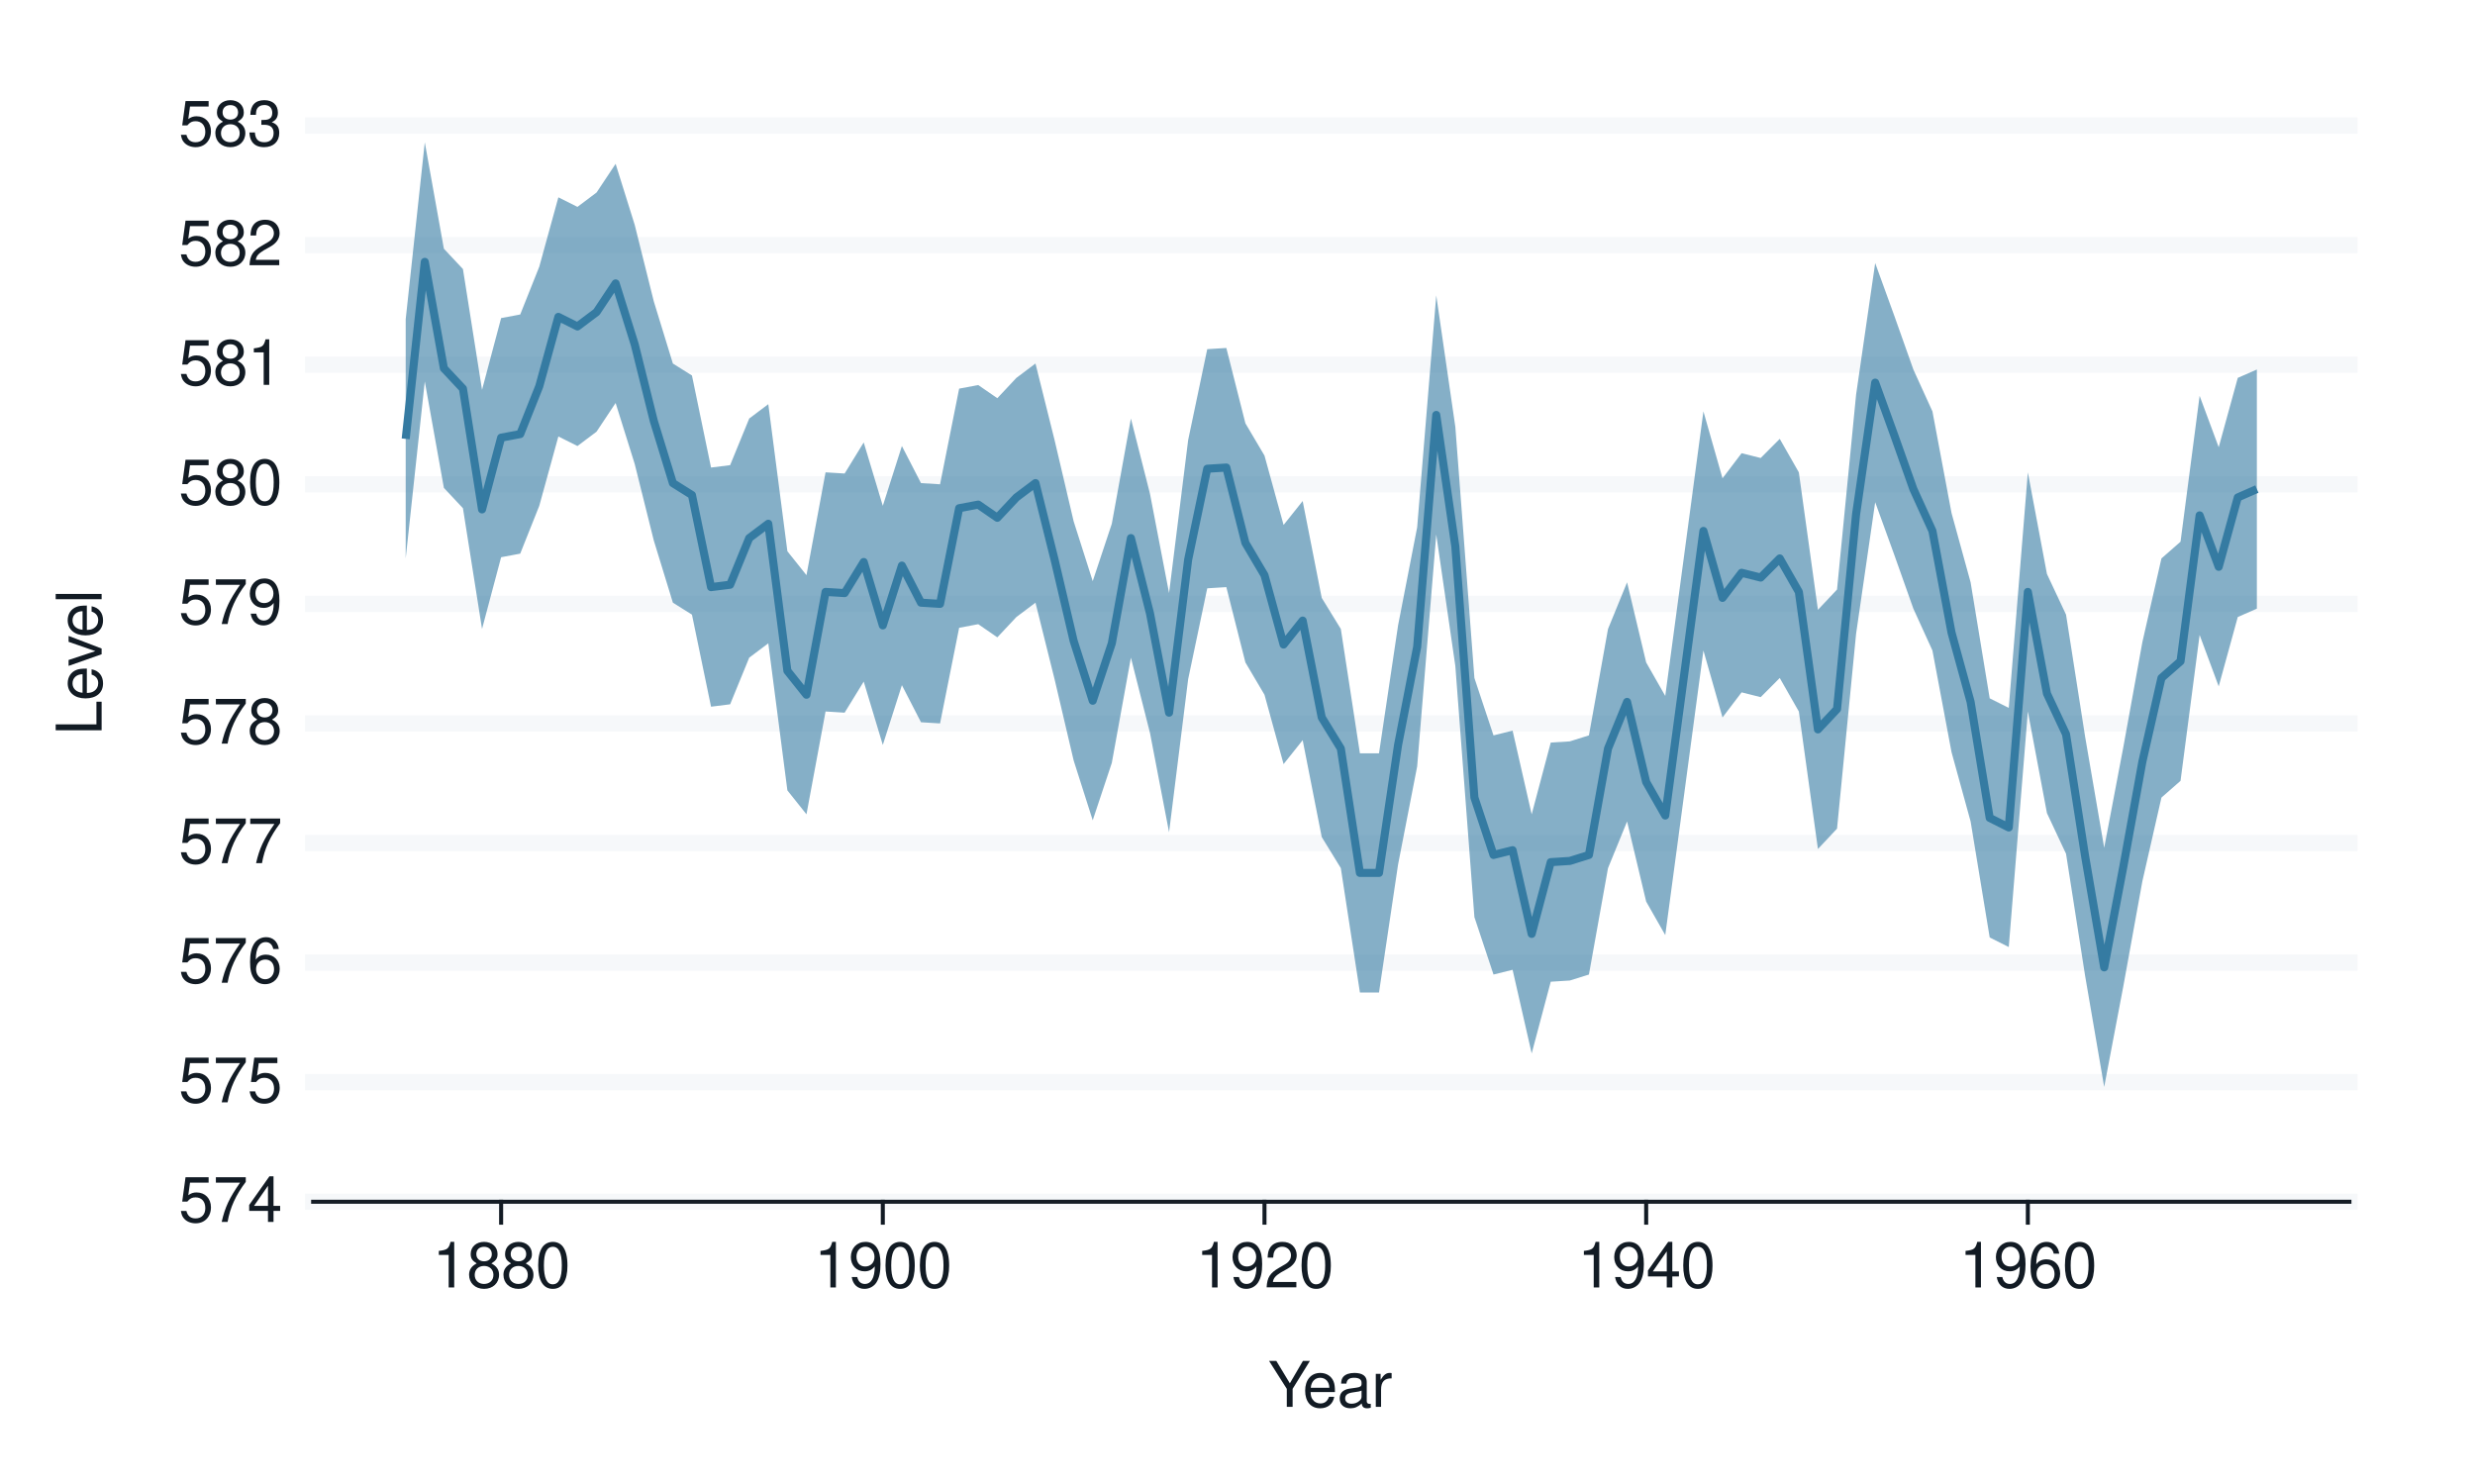
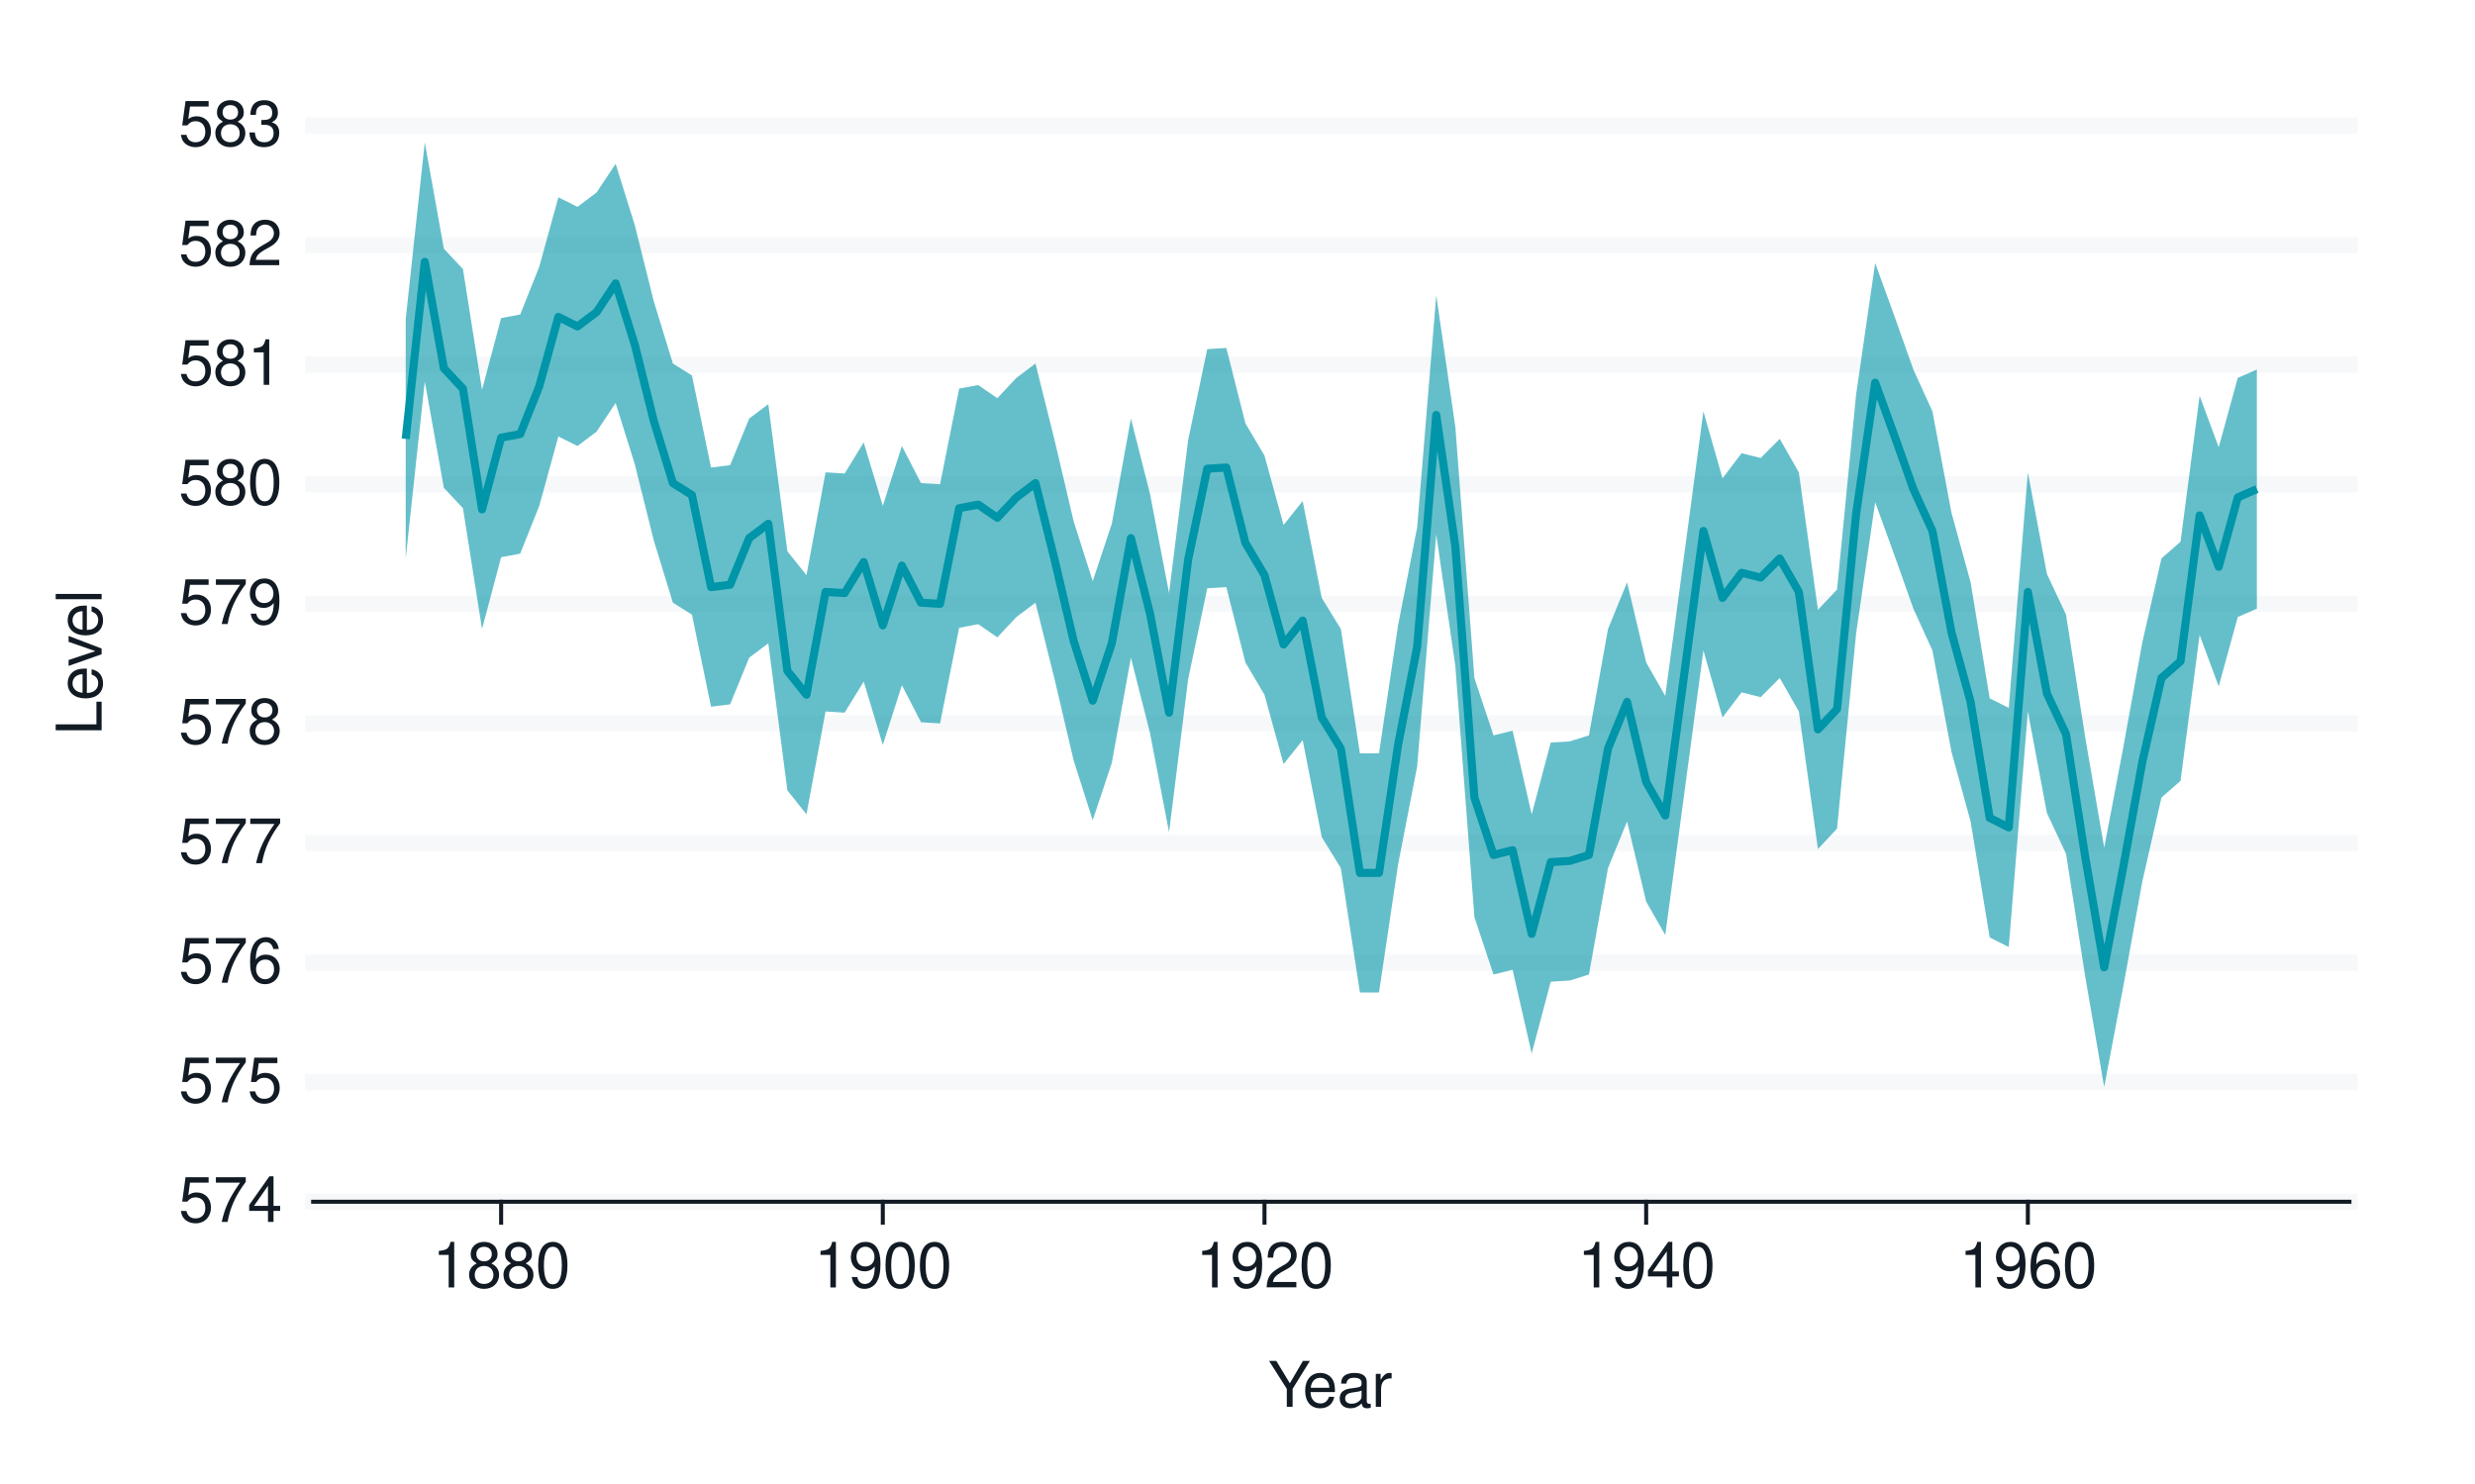
<svg xmlns="http://www.w3.org/2000/svg" xmlns:xlink="http://www.w3.org/1999/xlink" width="432pt" height="259pt" viewBox="0 0 432 259" version="1.1">
  <defs>
    <g>
      <symbol overflow="visible" id="glyph0-0">
        <path style="stroke:none;" d="" />
      </symbol>
      <symbol overflow="visible" id="glyph0-1">
        <path style="stroke:none;" d="M 5.234 -7.797 L 1.203 -7.797 L 0.625 -3.547 L 1.516 -3.547 C 1.969 -4.094 2.344 -4.281 2.953 -4.281 C 4 -4.281 4.656 -3.562 4.656 -2.406 C 4.656 -1.281 4 -0.609 2.953 -0.609 C 2.094 -0.609 1.578 -1.031 1.359 -1.906 L 0.391 -1.906 C 0.516 -1.281 0.625 -0.969 0.859 -0.688 C 1.297 -0.094 2.094 0.25 2.969 0.25 C 4.547 0.25 5.641 -0.891 5.641 -2.547 C 5.641 -4.078 4.625 -5.141 3.125 -5.141 C 2.578 -5.141 2.141 -5 1.688 -4.656 L 1.984 -6.844 L 5.234 -6.844 Z M 5.234 -7.797 " />
      </symbol>
      <symbol overflow="visible" id="glyph0-2">
        <path style="stroke:none;" d="M 5.719 -7.797 L 0.5 -7.797 L 0.5 -6.844 L 4.719 -6.844 C 2.859 -4.188 2.094 -2.562 1.516 0 L 2.547 0 C 2.984 -2.5 3.953 -4.641 5.719 -6.984 Z M 5.719 -7.797 " />
      </symbol>
      <symbol overflow="visible" id="glyph0-3">
        <path style="stroke:none;" d="M 3.594 -1.922 L 3.594 0 L 4.562 0 L 4.562 -1.922 L 5.719 -1.922 L 5.719 -2.797 L 4.562 -2.797 L 4.562 -7.953 L 3.844 -7.953 L 0.312 -2.953 L 0.312 -1.922 Z M 3.594 -2.797 L 1.156 -2.797 L 3.594 -6.297 Z M 3.594 -2.797 " />
      </symbol>
      <symbol overflow="visible" id="glyph0-4">
        <path style="stroke:none;" d="M 5.484 -5.891 C 5.297 -7.188 4.453 -7.953 3.266 -7.953 C 2.406 -7.953 1.641 -7.531 1.172 -6.812 C 0.688 -6.031 0.469 -5.078 0.469 -3.625 C 0.469 -2.281 0.656 -1.438 1.141 -0.734 C 1.547 -0.094 2.234 0.25 3.094 0.25 C 4.578 0.25 5.641 -0.859 5.641 -2.406 C 5.641 -3.875 4.656 -4.906 3.25 -4.906 C 2.484 -4.906 1.875 -4.625 1.469 -4.031 C 1.469 -6 2.094 -7.094 3.203 -7.094 C 3.891 -7.094 4.359 -6.656 4.516 -5.891 Z M 3.141 -4.047 C 4.062 -4.047 4.656 -3.391 4.656 -2.328 C 4.656 -1.328 4 -0.609 3.109 -0.609 C 2.203 -0.609 1.516 -1.359 1.516 -2.375 C 1.516 -3.359 2.172 -4.047 3.141 -4.047 Z M 3.141 -4.047 " />
      </symbol>
      <symbol overflow="visible" id="glyph0-5">
        <path style="stroke:none;" d="M 4.297 -4.188 C 5.109 -4.688 5.375 -5.078 5.375 -5.828 C 5.375 -7.078 4.406 -7.953 3.031 -7.953 C 1.656 -7.953 0.688 -7.078 0.688 -5.844 C 0.688 -5.078 0.938 -4.703 1.734 -4.188 C 0.844 -3.734 0.406 -3.094 0.406 -2.219 C 0.406 -0.766 1.469 0.25 3.031 0.25 C 4.562 0.25 5.641 -0.766 5.641 -2.219 C 5.641 -3.094 5.203 -3.734 4.297 -4.188 Z M 3.031 -7.094 C 3.844 -7.094 4.375 -6.594 4.375 -5.812 C 4.375 -5.062 3.844 -4.562 3.031 -4.562 C 2.203 -4.562 1.672 -5.062 1.672 -5.828 C 1.672 -6.594 2.203 -7.094 3.031 -7.094 Z M 3.031 -3.75 C 4 -3.75 4.656 -3.109 4.656 -2.188 C 4.656 -1.234 4 -0.609 3 -0.609 C 2.062 -0.609 1.391 -1.25 1.391 -2.172 C 1.391 -3.125 2.047 -3.75 3.031 -3.75 Z M 3.031 -3.75 " />
      </symbol>
      <symbol overflow="visible" id="glyph0-6">
        <path style="stroke:none;" d="M 0.578 -1.812 C 0.766 -0.516 1.609 0.25 2.797 0.25 C 3.656 0.25 4.438 -0.172 4.891 -0.875 C 5.375 -1.656 5.594 -2.625 5.594 -4.062 C 5.594 -5.406 5.406 -6.266 4.938 -6.969 C 4.516 -7.609 3.828 -7.953 2.969 -7.953 C 1.484 -7.953 0.422 -6.844 0.422 -5.297 C 0.422 -3.844 1.406 -2.812 2.812 -2.812 C 3.547 -2.812 4.109 -3.062 4.594 -3.672 C 4.594 -1.688 3.969 -0.609 2.859 -0.609 C 2.172 -0.609 1.703 -1.047 1.547 -1.812 Z M 2.953 -7.109 C 3.859 -7.109 4.547 -6.344 4.547 -5.328 C 4.547 -4.344 3.891 -3.656 2.922 -3.656 C 1.984 -3.656 1.406 -4.328 1.406 -5.375 C 1.406 -6.375 2.062 -7.109 2.953 -7.109 Z M 2.953 -7.109 " />
      </symbol>
      <symbol overflow="visible" id="glyph0-7">
        <path style="stroke:none;" d="M 3.031 -7.953 C 2.297 -7.953 1.641 -7.625 1.234 -7.078 C 0.719 -6.375 0.469 -5.328 0.469 -3.844 C 0.469 -1.172 1.359 0.25 3.031 0.25 C 4.672 0.25 5.578 -1.172 5.578 -3.781 C 5.578 -5.328 5.328 -6.359 4.812 -7.078 C 4.406 -7.641 3.766 -7.953 3.031 -7.953 Z M 3.031 -7.094 C 4.062 -7.094 4.594 -6.031 4.594 -3.875 C 4.594 -1.609 4.078 -0.547 3 -0.547 C 1.984 -0.547 1.469 -1.656 1.469 -3.844 C 1.469 -6.031 1.984 -7.094 3.031 -7.094 Z M 3.031 -7.094 " />
      </symbol>
      <symbol overflow="visible" id="glyph0-8">
        <path style="stroke:none;" d="M 2.844 -5.672 L 2.844 0 L 3.812 0 L 3.812 -7.953 L 3.172 -7.953 C 2.844 -6.734 2.625 -6.562 1.125 -6.375 L 1.125 -5.672 Z M 2.844 -5.672 " />
      </symbol>
      <symbol overflow="visible" id="glyph0-9">
        <path style="stroke:none;" d="M 5.562 -0.953 L 1.469 -0.953 C 1.562 -1.609 1.906 -2.031 2.875 -2.625 L 3.969 -3.234 C 5.062 -3.844 5.625 -4.656 5.625 -5.625 C 5.625 -6.297 5.359 -6.906 4.891 -7.344 C 4.438 -7.75 3.859 -7.953 3.125 -7.953 C 2.141 -7.953 1.391 -7.594 0.969 -6.922 C 0.688 -6.5 0.578 -6 0.547 -5.203 L 1.516 -5.203 C 1.547 -5.734 1.609 -6.062 1.75 -6.328 C 2 -6.812 2.516 -7.109 3.094 -7.109 C 3.969 -7.109 4.625 -6.469 4.625 -5.609 C 4.625 -4.969 4.266 -4.422 3.578 -4.031 L 2.562 -3.438 C 0.938 -2.5 0.469 -1.75 0.375 -0.016 L 5.562 -0.016 Z M 5.562 -0.953 " />
      </symbol>
      <symbol overflow="visible" id="glyph0-10">
        <path style="stroke:none;" d="M 2.438 -3.656 L 2.953 -3.656 C 4.016 -3.656 4.578 -3.172 4.578 -2.219 C 4.578 -1.203 3.969 -0.609 2.969 -0.609 C 1.906 -0.609 1.391 -1.141 1.312 -2.312 L 0.359 -2.312 C 0.391 -1.672 0.5 -1.25 0.688 -0.906 C 1.094 -0.125 1.859 0.25 2.922 0.25 C 4.531 0.25 5.562 -0.719 5.562 -2.219 C 5.562 -3.234 5.188 -3.781 4.25 -4.109 C 4.969 -4.406 5.328 -4.969 5.328 -5.766 C 5.328 -7.125 4.438 -7.953 2.953 -7.953 C 1.391 -7.953 0.547 -7.078 0.516 -5.391 L 1.484 -5.391 C 1.5 -5.875 1.547 -6.156 1.656 -6.391 C 1.875 -6.844 2.359 -7.109 2.969 -7.109 C 3.828 -7.109 4.344 -6.594 4.344 -5.734 C 4.344 -5.172 4.141 -4.828 3.719 -4.641 C 3.453 -4.531 3.109 -4.484 2.438 -4.484 Z M 2.438 -3.656 " />
      </symbol>
      <symbol overflow="visible" id="glyph0-11">
        <path style="stroke:none;" d="M 4.25 -3.141 L 7.266 -8.016 L 6.047 -8.016 L 3.766 -4.109 L 1.406 -8.016 L 0.141 -8.016 L 3.234 -3.141 L 3.234 0 L 4.25 0 Z M 4.25 -3.141 " />
      </symbol>
      <symbol overflow="visible" id="glyph0-12">
        <path style="stroke:none;" d="M 5.641 -2.578 C 5.641 -3.453 5.578 -3.984 5.406 -4.406 C 5.031 -5.359 4.156 -5.922 3.078 -5.922 C 1.469 -5.922 0.438 -4.703 0.438 -2.812 C 0.438 -0.906 1.438 0.25 3.062 0.25 C 4.375 0.25 5.297 -0.5 5.516 -1.75 L 4.594 -1.75 C 4.344 -0.984 3.828 -0.594 3.094 -0.594 C 2.516 -0.594 2.016 -0.859 1.703 -1.344 C 1.484 -1.672 1.406 -2 1.391 -2.578 Z M 1.422 -3.328 C 1.5 -4.391 2.141 -5.078 3.062 -5.078 C 4 -5.078 4.656 -4.359 4.656 -3.328 Z M 1.422 -3.328 " />
      </symbol>
      <symbol overflow="visible" id="glyph0-13">
        <path style="stroke:none;" d="M 5.891 -0.531 C 5.781 -0.516 5.734 -0.516 5.688 -0.516 C 5.375 -0.516 5.188 -0.688 5.188 -0.969 L 5.188 -4.359 C 5.188 -5.375 4.438 -5.922 3.031 -5.922 C 2.172 -5.922 1.5 -5.688 1.109 -5.266 C 0.844 -4.969 0.734 -4.625 0.719 -4.062 L 1.641 -4.062 C 1.719 -4.766 2.141 -5.078 2.984 -5.078 C 3.828 -5.078 4.281 -4.781 4.281 -4.219 L 4.281 -3.984 C 4.266 -3.594 4.062 -3.438 3.328 -3.344 C 2.031 -3.172 1.828 -3.141 1.469 -2.984 C 0.797 -2.703 0.469 -2.203 0.469 -1.453 C 0.469 -0.406 1.188 0.25 2.359 0.25 C 3.078 0.25 3.656 0 4.312 -0.594 C 4.375 0 4.656 0.25 5.266 0.25 C 5.453 0.25 5.578 0.234 5.891 0.156 Z M 4.281 -1.812 C 4.281 -1.5 4.188 -1.312 3.922 -1.062 C 3.547 -0.719 3.094 -0.547 2.547 -0.547 C 1.844 -0.547 1.422 -0.891 1.422 -1.469 C 1.422 -2.078 1.812 -2.391 2.812 -2.531 C 3.781 -2.656 3.969 -2.703 4.281 -2.844 Z M 4.281 -1.812 " />
      </symbol>
      <symbol overflow="visible" id="glyph0-14">
        <path style="stroke:none;" d="M 0.766 -5.766 L 0.766 0 L 1.688 0 L 1.688 -2.984 C 1.688 -4.375 2.266 -5 3.531 -4.969 L 3.531 -5.891 C 3.375 -5.922 3.281 -5.922 3.172 -5.922 C 2.578 -5.922 2.141 -5.578 1.609 -4.719 L 1.609 -5.766 Z M 0.766 -5.766 " />
      </symbol>
      <symbol overflow="visible" id="glyph1-0">
        <path style="stroke:none;" d="" />
      </symbol>
      <symbol overflow="visible" id="glyph1-1">
        <path style="stroke:none;" d="M -8.016 -1.906 L -8.016 -0.875 L 0 -0.875 L 0 -5.859 L -0.906 -5.859 L -0.906 -1.906 Z M -8.016 -1.906 " />
      </symbol>
      <symbol overflow="visible" id="glyph1-2">
        <path style="stroke:none;" d="M -2.578 -5.641 C -3.453 -5.641 -3.984 -5.578 -4.406 -5.406 C -5.359 -5.031 -5.922 -4.156 -5.922 -3.078 C -5.922 -1.469 -4.703 -0.438 -2.812 -0.438 C -0.906 -0.438 0.25 -1.438 0.25 -3.062 C 0.25 -4.375 -0.5 -5.297 -1.75 -5.516 L -1.75 -4.594 C -0.984 -4.344 -0.594 -3.828 -0.594 -3.094 C -0.594 -2.516 -0.859 -2.016 -1.344 -1.703 C -1.672 -1.484 -2 -1.406 -2.578 -1.391 Z M -3.328 -1.422 C -4.391 -1.5 -5.078 -2.141 -5.078 -3.062 C -5.078 -4 -4.359 -4.656 -3.328 -4.656 Z M -3.328 -1.422 " />
      </symbol>
      <symbol overflow="visible" id="glyph1-3">
        <path style="stroke:none;" d="M 0 -3.141 L -5.766 -5.344 L -5.766 -4.312 L -1.094 -2.688 L -5.766 -1.141 L -5.766 -0.109 L 0 -2.141 Z M 0 -3.141 " />
      </symbol>
      <symbol overflow="visible" id="glyph1-4">
        <path style="stroke:none;" d="M -8.016 -1.672 L -8.016 -0.75 L 0 -0.75 L 0 -1.672 Z M -8.016 -1.672 " />
      </symbol>
    </g>
  </defs>
  <g id="surface331">
    <rect x="0" y="0" width="432" height="259" style="fill:rgb(100%,100%,100%);fill-opacity:1;stroke:none;" />
    <path style="fill:none;stroke-width:0.704;stroke-linecap:round;stroke-linejoin:round;stroke:rgb(100%,100%,100%);stroke-opacity:1;stroke-miterlimit:10;" d="M 0 259 L 432 259 L 432 0 L 0 0 Z M 0 259 " />
    <path style="fill-rule:nonzero;fill:rgb(100%,100%,100%);fill-opacity:1;stroke-width:0.704;stroke-linecap:round;stroke-linejoin:round;stroke:rgb(100%,100%,100%);stroke-opacity:1;stroke-miterlimit:10;" d="M 54.656 209.758 L 410.082 209.758 L 410.082 21.918 L 54.656 21.918 Z M 54.656 209.758 " />
    <path style="fill:none;stroke-width:2.838;stroke-linecap:square;stroke-linejoin:round;stroke:rgb(96.471%,97.255%,98.039%);stroke-opacity:1;stroke-miterlimit:10;" d="M 54.656 209.758 L 410.082 209.758 " />
    <path style="fill:none;stroke-width:2.838;stroke-linecap:square;stroke-linejoin:round;stroke:rgb(96.471%,97.255%,98.039%);stroke-opacity:1;stroke-miterlimit:10;" d="M 54.656 188.887 L 410.082 188.887 " />
    <path style="fill:none;stroke-width:2.838;stroke-linecap:square;stroke-linejoin:round;stroke:rgb(96.471%,97.255%,98.039%);stroke-opacity:1;stroke-miterlimit:10;" d="M 54.656 168.016 L 410.082 168.016 " />
    <path style="fill:none;stroke-width:2.838;stroke-linecap:square;stroke-linejoin:round;stroke:rgb(96.471%,97.255%,98.039%);stroke-opacity:1;stroke-miterlimit:10;" d="M 54.656 147.145 L 410.082 147.145 " />
    <path style="fill:none;stroke-width:2.838;stroke-linecap:square;stroke-linejoin:round;stroke:rgb(96.471%,97.255%,98.039%);stroke-opacity:1;stroke-miterlimit:10;" d="M 54.656 126.273 L 410.082 126.273 " />
    <path style="fill:none;stroke-width:2.838;stroke-linecap:square;stroke-linejoin:round;stroke:rgb(96.471%,97.255%,98.039%);stroke-opacity:1;stroke-miterlimit:10;" d="M 54.656 105.402 L 410.082 105.402 " />
    <path style="fill:none;stroke-width:2.838;stroke-linecap:square;stroke-linejoin:round;stroke:rgb(96.471%,97.255%,98.039%);stroke-opacity:1;stroke-miterlimit:10;" d="M 54.656 84.531 L 410.082 84.531 " />
    <path style="fill:none;stroke-width:2.838;stroke-linecap:square;stroke-linejoin:round;stroke:rgb(96.471%,97.255%,98.039%);stroke-opacity:1;stroke-miterlimit:10;" d="M 54.656 63.66 L 410.082 63.66 " />
    <path style="fill:none;stroke-width:2.838;stroke-linecap:square;stroke-linejoin:round;stroke:rgb(96.471%,97.255%,98.039%);stroke-opacity:1;stroke-miterlimit:10;" d="M 54.656 42.789 L 410.082 42.789 " />
    <path style="fill:none;stroke-width:2.838;stroke-linecap:square;stroke-linejoin:round;stroke:rgb(96.471%,97.255%,98.039%);stroke-opacity:1;stroke-miterlimit:10;" d="M 54.656 21.918 L 410.082 21.918 " />
-     <path style=" stroke:none;fill-rule:nonzero;fill:rgb(20.784%,48.235%,63.529%);fill-opacity:0.604;" d="M 70.812 55.73 L 74.145 24.84 L 77.477 43.414 L 80.805 46.965 L 84.137 68.043 L 87.469 55.52 L 90.801 54.895 L 94.129 46.547 L 97.461 34.441 L 100.793 36.109 L 104.125 33.605 L 107.453 28.598 L 110.785 39.242 L 114.117 52.598 L 117.449 63.453 L 120.777 65.539 L 124.109 81.609 L 127.441 81.191 L 130.773 73.051 L 134.102 70.547 L 137.434 96.219 L 140.766 100.395 L 144.098 82.445 L 147.426 82.652 L 150.758 77.227 L 154.09 88.289 L 157.422 77.852 L 160.754 84.324 L 164.082 84.531 L 167.414 67.836 L 170.746 67.207 L 174.078 69.504 L 177.406 65.957 L 180.738 63.453 L 184.07 76.809 L 187.402 91 L 190.73 101.438 L 194.062 91.418 L 197.395 73.051 L 200.727 86.199 L 204.055 103.523 L 207.387 76.809 L 210.719 60.945 L 214.051 60.738 L 217.379 73.887 L 220.711 79.523 L 224.043 91.629 L 227.375 87.453 L 230.703 104.359 L 234.035 109.785 L 237.367 131.492 L 240.699 131.492 L 244.027 109.16 L 247.359 92.043 L 250.691 51.555 L 254.023 74.512 L 257.352 118.344 L 260.684 128.359 L 264.016 127.527 L 267.348 142.137 L 270.676 129.613 L 274.008 129.402 L 277.34 128.359 L 280.672 109.785 L 284 101.645 L 287.332 115.629 L 290.664 121.473 L 293.996 96.637 L 297.324 71.801 L 300.656 83.488 L 303.988 79.105 L 307.32 79.941 L 310.648 76.602 L 313.98 82.445 L 317.312 106.445 L 320.645 102.898 L 323.973 68.879 L 327.305 45.918 L 330.637 55.102 L 333.969 64.496 L 337.297 71.801 L 340.629 89.539 L 343.961 101.645 L 347.293 121.891 L 350.621 123.559 L 353.953 82.445 L 357.285 100.184 L 360.617 107.281 L 363.945 128.57 L 367.277 147.98 L 370.609 130.449 L 373.941 112.082 L 377.27 97.473 L 380.602 94.551 L 383.934 69.086 L 387.266 78.062 L 390.594 65.957 L 393.926 64.496 L 393.926 106.238 L 390.594 107.699 L 387.266 119.805 L 383.934 110.828 L 380.602 136.293 L 377.27 139.215 L 373.941 153.824 L 370.609 172.191 L 367.277 189.723 L 363.945 170.312 L 360.617 149.023 L 357.285 141.926 L 353.953 124.188 L 350.621 165.301 L 347.293 163.633 L 343.961 143.387 L 340.629 131.281 L 337.297 113.543 L 333.969 106.238 L 330.637 96.844 L 327.305 87.66 L 323.973 110.621 L 320.645 144.641 L 317.312 148.188 L 313.98 124.188 L 310.648 118.344 L 307.32 121.684 L 303.988 120.848 L 300.656 125.23 L 297.324 113.543 L 293.996 138.379 L 290.664 163.215 L 287.332 157.371 L 284 143.387 L 280.672 151.527 L 277.34 170.102 L 274.008 171.145 L 270.676 171.355 L 267.348 183.879 L 264.016 169.27 L 260.684 170.102 L 257.352 160.086 L 254.023 116.254 L 250.691 93.297 L 247.359 133.785 L 244.027 150.902 L 240.699 173.234 L 237.367 173.234 L 234.035 151.527 L 230.703 146.102 L 227.375 129.195 L 224.043 133.371 L 220.711 121.266 L 217.379 115.629 L 214.051 102.48 L 210.719 102.688 L 207.387 118.551 L 204.055 145.266 L 200.727 127.941 L 197.395 114.793 L 194.062 133.16 L 190.73 143.18 L 187.402 132.742 L 184.07 118.551 L 180.738 105.195 L 177.406 107.699 L 174.078 111.246 L 170.746 108.949 L 167.414 109.578 L 164.082 126.273 L 160.754 126.066 L 157.422 119.594 L 154.09 130.031 L 150.758 118.969 L 147.426 124.395 L 144.098 124.188 L 140.766 142.137 L 137.434 137.961 L 134.102 112.289 L 130.773 114.793 L 127.441 122.934 L 124.109 123.352 L 120.777 107.281 L 117.449 105.195 L 114.117 94.34 L 110.785 80.984 L 107.453 70.34 L 104.125 75.348 L 100.793 77.852 L 97.461 76.184 L 94.129 88.289 L 90.801 96.637 L 87.469 97.262 L 84.137 109.785 L 80.805 88.707 L 77.477 85.156 L 74.145 66.582 L 70.812 97.473 Z M 70.812 55.73 " />
-     <path style="fill:none;stroke-width:1.408;stroke-linecap:butt;stroke-linejoin:round;stroke:rgb(20.784%,48.235%,63.529%);stroke-opacity:1;stroke-miterlimit:10;" d="M 70.812 76.602 L 74.145 45.711 L 77.477 64.285 L 80.805 67.836 L 84.137 88.914 L 87.469 76.391 L 90.801 75.766 L 94.129 67.418 L 97.461 55.312 L 100.793 56.98 L 104.125 54.477 L 107.453 49.469 L 110.785 60.113 L 114.117 73.469 L 117.449 84.324 L 120.777 86.41 L 124.109 102.48 L 127.441 102.062 L 130.773 93.922 L 134.102 91.418 L 137.434 117.09 L 140.766 121.266 L 144.098 103.316 L 147.426 103.523 L 150.758 98.098 L 154.09 109.16 L 157.422 98.723 L 160.754 105.195 L 164.082 105.402 L 167.414 88.707 L 170.746 88.078 L 174.078 90.375 L 177.406 86.828 L 180.738 84.324 L 184.07 97.68 L 187.402 111.871 L 190.73 122.309 L 194.062 112.289 L 197.395 93.922 L 200.727 107.07 L 204.055 124.395 L 207.387 97.68 L 210.719 81.816 L 214.051 81.609 L 217.379 94.758 L 220.711 100.395 L 224.043 112.5 L 227.375 108.324 L 230.703 125.23 L 234.035 130.656 L 237.367 152.363 L 240.699 152.363 L 244.027 130.031 L 247.359 112.914 L 250.691 72.426 L 254.023 95.383 L 257.352 139.215 L 260.684 149.23 L 264.016 148.398 L 267.348 163.008 L 270.676 150.484 L 274.008 150.273 L 277.34 149.23 L 280.672 130.656 L 284 122.516 L 287.332 136.5 L 290.664 142.344 L 293.996 117.508 L 297.324 92.672 L 300.656 104.359 L 303.988 99.977 L 307.32 100.812 L 310.648 97.473 L 313.98 103.316 L 317.312 127.316 L 320.645 123.77 L 323.973 89.75 L 327.305 66.789 L 330.637 75.973 L 333.969 85.367 L 337.297 92.672 L 340.629 110.41 L 343.961 122.516 L 347.293 142.762 L 350.621 144.43 L 353.953 103.316 L 357.285 121.055 L 360.617 128.152 L 363.945 149.441 L 367.277 168.852 L 370.609 151.32 L 373.941 132.953 L 377.27 118.344 L 380.602 115.422 L 383.934 89.957 L 387.266 98.934 L 390.594 86.828 L 393.926 85.367 " />
+     <path style=" stroke:none;fill-rule:nonzero;fill:rgb(0%,58.431%,65.882%);fill-opacity:0.604;" d="M 70.812 55.73 L 74.145 24.84 L 77.477 43.414 L 80.805 46.965 L 84.137 68.043 L 87.469 55.52 L 90.801 54.895 L 94.129 46.547 L 97.461 34.441 L 100.793 36.109 L 104.125 33.605 L 107.453 28.598 L 110.785 39.242 L 114.117 52.598 L 117.449 63.453 L 120.777 65.539 L 124.109 81.609 L 127.441 81.191 L 130.773 73.051 L 134.102 70.547 L 137.434 96.219 L 140.766 100.395 L 144.098 82.445 L 147.426 82.652 L 150.758 77.227 L 154.09 88.289 L 157.422 77.852 L 160.754 84.324 L 164.082 84.531 L 167.414 67.836 L 170.746 67.207 L 174.078 69.504 L 177.406 65.957 L 180.738 63.453 L 184.07 76.809 L 187.402 91 L 190.73 101.438 L 194.062 91.418 L 197.395 73.051 L 200.727 86.199 L 204.055 103.523 L 207.387 76.809 L 210.719 60.945 L 214.051 60.738 L 217.379 73.887 L 220.711 79.523 L 224.043 91.629 L 227.375 87.453 L 230.703 104.359 L 234.035 109.785 L 237.367 131.492 L 240.699 131.492 L 244.027 109.16 L 247.359 92.043 L 250.691 51.555 L 254.023 74.512 L 257.352 118.344 L 260.684 128.359 L 264.016 127.527 L 267.348 142.137 L 270.676 129.613 L 274.008 129.402 L 277.34 128.359 L 280.672 109.785 L 284 101.645 L 287.332 115.629 L 290.664 121.473 L 293.996 96.637 L 297.324 71.801 L 300.656 83.488 L 303.988 79.105 L 307.32 79.941 L 310.648 76.602 L 313.98 82.445 L 317.312 106.445 L 320.645 102.898 L 323.973 68.879 L 327.305 45.918 L 330.637 55.102 L 333.969 64.496 L 337.297 71.801 L 340.629 89.539 L 343.961 101.645 L 347.293 121.891 L 350.621 123.559 L 353.953 82.445 L 357.285 100.184 L 360.617 107.281 L 363.945 128.57 L 367.277 147.98 L 370.609 130.449 L 373.941 112.082 L 377.27 97.473 L 380.602 94.551 L 383.934 69.086 L 387.266 78.062 L 390.594 65.957 L 393.926 64.496 L 393.926 106.238 L 390.594 107.699 L 387.266 119.805 L 383.934 110.828 L 380.602 136.293 L 377.27 139.215 L 373.941 153.824 L 370.609 172.191 L 367.277 189.723 L 363.945 170.312 L 360.617 149.023 L 357.285 141.926 L 353.953 124.188 L 350.621 165.301 L 347.293 163.633 L 343.961 143.387 L 340.629 131.281 L 337.297 113.543 L 333.969 106.238 L 330.637 96.844 L 327.305 87.66 L 323.973 110.621 L 320.645 144.641 L 317.312 148.188 L 313.98 124.188 L 310.648 118.344 L 307.32 121.684 L 303.988 120.848 L 300.656 125.23 L 297.324 113.543 L 293.996 138.379 L 290.664 163.215 L 287.332 157.371 L 284 143.387 L 280.672 151.527 L 277.34 170.102 L 274.008 171.145 L 270.676 171.355 L 267.348 183.879 L 264.016 169.27 L 260.684 170.102 L 257.352 160.086 L 254.023 116.254 L 250.691 93.297 L 247.359 133.785 L 244.027 150.902 L 240.699 173.234 L 237.367 173.234 L 234.035 151.527 L 230.703 146.102 L 227.375 129.195 L 224.043 133.371 L 220.711 121.266 L 217.379 115.629 L 214.051 102.48 L 210.719 102.688 L 207.387 118.551 L 204.055 145.266 L 200.727 127.941 L 197.395 114.793 L 194.062 133.16 L 190.73 143.18 L 187.402 132.742 L 184.07 118.551 L 180.738 105.195 L 177.406 107.699 L 174.078 111.246 L 170.746 108.949 L 167.414 109.578 L 164.082 126.273 L 160.754 126.066 L 157.422 119.594 L 154.09 130.031 L 150.758 118.969 L 147.426 124.395 L 144.098 124.188 L 140.766 142.137 L 137.434 137.961 L 134.102 112.289 L 130.773 114.793 L 127.441 122.934 L 124.109 123.352 L 120.777 107.281 L 117.449 105.195 L 114.117 94.34 L 110.785 80.984 L 107.453 70.34 L 104.125 75.348 L 100.793 77.852 L 97.461 76.184 L 94.129 88.289 L 90.801 96.637 L 87.469 97.262 L 84.137 109.785 L 80.805 88.707 L 77.477 85.156 L 74.145 66.582 L 70.812 97.473 Z M 70.812 55.73 " />
+     <path style="fill:none;stroke-width:1.408;stroke-linecap:butt;stroke-linejoin:round;stroke:rgb(0%,58.431%,65.882%);stroke-opacity:1;stroke-miterlimit:10;" d="M 70.812 76.602 L 74.145 45.711 L 77.477 64.285 L 80.805 67.836 L 84.137 88.914 L 87.469 76.391 L 90.801 75.766 L 94.129 67.418 L 97.461 55.312 L 100.793 56.98 L 104.125 54.477 L 107.453 49.469 L 110.785 60.113 L 114.117 73.469 L 117.449 84.324 L 120.777 86.41 L 124.109 102.48 L 127.441 102.062 L 130.773 93.922 L 134.102 91.418 L 137.434 117.09 L 140.766 121.266 L 144.098 103.316 L 147.426 103.523 L 150.758 98.098 L 154.09 109.16 L 157.422 98.723 L 160.754 105.195 L 164.082 105.402 L 167.414 88.707 L 170.746 88.078 L 174.078 90.375 L 177.406 86.828 L 180.738 84.324 L 184.07 97.68 L 187.402 111.871 L 190.73 122.309 L 194.062 112.289 L 197.395 93.922 L 200.727 107.07 L 204.055 124.395 L 207.387 97.68 L 210.719 81.816 L 214.051 81.609 L 217.379 94.758 L 220.711 100.395 L 224.043 112.5 L 227.375 108.324 L 230.703 125.23 L 234.035 130.656 L 237.367 152.363 L 240.699 152.363 L 244.027 130.031 L 247.359 112.914 L 250.691 72.426 L 254.023 95.383 L 257.352 139.215 L 260.684 149.23 L 264.016 148.398 L 267.348 163.008 L 270.676 150.484 L 274.008 150.273 L 277.34 149.23 L 280.672 130.656 L 284 122.516 L 287.332 136.5 L 290.664 142.344 L 293.996 117.508 L 297.324 92.672 L 300.656 104.359 L 303.988 99.977 L 307.32 100.812 L 310.648 97.473 L 313.98 103.316 L 317.312 127.316 L 320.645 123.77 L 323.973 89.75 L 327.305 66.789 L 330.637 75.973 L 333.969 85.367 L 337.297 92.672 L 340.629 110.41 L 343.961 122.516 L 347.293 142.762 L 350.621 144.43 L 353.953 103.316 L 357.285 121.055 L 360.617 128.152 L 363.945 149.441 L 367.277 168.852 L 370.609 151.32 L 373.941 132.953 L 377.27 118.344 L 380.602 115.422 L 383.934 89.957 L 387.266 98.934 L 390.594 86.828 L 393.926 85.367 " />
    <g style="fill:rgb(7.059%,10.588%,14.118%);fill-opacity:1;">
      <use xlink:href="#glyph0-1" x="31.18" y="213.276" />
      <use xlink:href="#glyph0-2" x="37.18" y="213.276" />
      <use xlink:href="#glyph0-3" x="43.18" y="213.276" />
    </g>
    <g style="fill:rgb(7.059%,10.588%,14.118%);fill-opacity:1;">
      <use xlink:href="#glyph0-1" x="31.18" y="192.405" />
      <use xlink:href="#glyph0-2" x="37.18" y="192.405" />
      <use xlink:href="#glyph0-1" x="43.18" y="192.405" />
    </g>
    <g style="fill:rgb(7.059%,10.588%,14.118%);fill-opacity:1;">
      <use xlink:href="#glyph0-1" x="31.18" y="171.534" />
      <use xlink:href="#glyph0-2" x="37.18" y="171.534" />
      <use xlink:href="#glyph0-4" x="43.18" y="171.534" />
    </g>
    <g style="fill:rgb(7.059%,10.588%,14.118%);fill-opacity:1;">
      <use xlink:href="#glyph0-1" x="31.18" y="150.663" />
      <use xlink:href="#glyph0-2" x="37.18" y="150.663" />
      <use xlink:href="#glyph0-2" x="43.18" y="150.663" />
    </g>
    <g style="fill:rgb(7.059%,10.588%,14.118%);fill-opacity:1;">
      <use xlink:href="#glyph0-1" x="31.18" y="129.792" />
      <use xlink:href="#glyph0-2" x="37.18" y="129.792" />
      <use xlink:href="#glyph0-5" x="43.18" y="129.792" />
    </g>
    <g style="fill:rgb(7.059%,10.588%,14.118%);fill-opacity:1;">
      <use xlink:href="#glyph0-1" x="31.18" y="108.921" />
      <use xlink:href="#glyph0-2" x="37.18" y="108.921" />
      <use xlink:href="#glyph0-6" x="43.18" y="108.921" />
    </g>
    <g style="fill:rgb(7.059%,10.588%,14.118%);fill-opacity:1;">
      <use xlink:href="#glyph0-1" x="31.18" y="88.05" />
      <use xlink:href="#glyph0-5" x="37.18" y="88.05" />
      <use xlink:href="#glyph0-7" x="43.18" y="88.05" />
    </g>
    <g style="fill:rgb(7.059%,10.588%,14.118%);fill-opacity:1;">
      <use xlink:href="#glyph0-1" x="31.18" y="67.179" />
      <use xlink:href="#glyph0-5" x="37.18" y="67.179" />
      <use xlink:href="#glyph0-8" x="43.18" y="67.179" />
    </g>
    <g style="fill:rgb(7.059%,10.588%,14.118%);fill-opacity:1;">
      <use xlink:href="#glyph0-1" x="31.18" y="46.308" />
      <use xlink:href="#glyph0-5" x="37.18" y="46.308" />
      <use xlink:href="#glyph0-9" x="43.18" y="46.308" />
    </g>
    <g style="fill:rgb(7.059%,10.588%,14.118%);fill-opacity:1;">
      <use xlink:href="#glyph0-1" x="31.18" y="25.437" />
      <use xlink:href="#glyph0-5" x="37.18" y="25.437" />
      <use xlink:href="#glyph0-10" x="43.18" y="25.437" />
    </g>
    <path style="fill:none;stroke-width:0.704;stroke-linecap:square;stroke-linejoin:round;stroke:rgb(7.059%,10.588%,14.118%);stroke-opacity:1;stroke-miterlimit:10;" d="M 54.656 209.758 L 410.082 209.758 " />
    <path style="fill:none;stroke-width:0.704;stroke-linecap:square;stroke-linejoin:round;stroke:rgb(7.059%,10.588%,14.118%);stroke-opacity:1;stroke-miterlimit:10;" d="M 87.469 213.41 L 87.469 209.758 " />
    <path style="fill:none;stroke-width:0.704;stroke-linecap:square;stroke-linejoin:round;stroke:rgb(7.059%,10.588%,14.118%);stroke-opacity:1;stroke-miterlimit:10;" d="M 154.09 213.41 L 154.09 209.758 " />
    <path style="fill:none;stroke-width:0.704;stroke-linecap:square;stroke-linejoin:round;stroke:rgb(7.059%,10.588%,14.118%);stroke-opacity:1;stroke-miterlimit:10;" d="M 220.711 213.41 L 220.711 209.758 " />
    <path style="fill:none;stroke-width:0.704;stroke-linecap:square;stroke-linejoin:round;stroke:rgb(7.059%,10.588%,14.118%);stroke-opacity:1;stroke-miterlimit:10;" d="M 287.332 213.41 L 287.332 209.758 " />
    <path style="fill:none;stroke-width:0.704;stroke-linecap:square;stroke-linejoin:round;stroke:rgb(7.059%,10.588%,14.118%);stroke-opacity:1;stroke-miterlimit:10;" d="M 353.953 213.41 L 353.953 209.758 " />
    <g style="fill:rgb(7.059%,10.588%,14.118%);fill-opacity:1;">
      <use xlink:href="#glyph0-8" x="75.469" y="224.718" />
      <use xlink:href="#glyph0-5" x="81.469" y="224.718" />
      <use xlink:href="#glyph0-5" x="87.469" y="224.718" />
      <use xlink:href="#glyph0-7" x="93.469" y="224.718" />
    </g>
    <g style="fill:rgb(7.059%,10.588%,14.118%);fill-opacity:1;">
      <use xlink:href="#glyph0-8" x="142.09" y="224.718" />
      <use xlink:href="#glyph0-6" x="148.09" y="224.718" />
      <use xlink:href="#glyph0-7" x="154.09" y="224.718" />
      <use xlink:href="#glyph0-7" x="160.09" y="224.718" />
    </g>
    <g style="fill:rgb(7.059%,10.588%,14.118%);fill-opacity:1;">
      <use xlink:href="#glyph0-8" x="208.711" y="224.718" />
      <use xlink:href="#glyph0-6" x="214.711" y="224.718" />
      <use xlink:href="#glyph0-9" x="220.711" y="224.718" />
      <use xlink:href="#glyph0-7" x="226.711" y="224.718" />
    </g>
    <g style="fill:rgb(7.059%,10.588%,14.118%);fill-opacity:1;">
      <use xlink:href="#glyph0-8" x="275.332" y="224.718" />
      <use xlink:href="#glyph0-6" x="281.332" y="224.718" />
      <use xlink:href="#glyph0-3" x="287.332" y="224.718" />
      <use xlink:href="#glyph0-7" x="293.332" y="224.718" />
    </g>
    <g style="fill:rgb(7.059%,10.588%,14.118%);fill-opacity:1;">
      <use xlink:href="#glyph0-8" x="341.953" y="224.718" />
      <use xlink:href="#glyph0-6" x="347.953" y="224.718" />
      <use xlink:href="#glyph0-4" x="353.953" y="224.718" />
      <use xlink:href="#glyph0-7" x="359.953" y="224.718" />
    </g>
    <g style="fill:rgb(7.059%,10.588%,14.118%);fill-opacity:1;">
      <use xlink:href="#glyph0-11" x="221.371" y="245.562" />
      <use xlink:href="#glyph0-12" x="227.371" y="245.562" />
      <use xlink:href="#glyph0-13" x="233.371" y="245.562" />
      <use xlink:href="#glyph0-14" x="239.371" y="245.562" />
    </g>
    <g style="fill:rgb(7.059%,10.588%,14.118%);fill-opacity:1;">
      <use xlink:href="#glyph1-1" x="17.737" y="128.34" />
      <use xlink:href="#glyph1-2" x="17.737" y="122.34" />
      <use xlink:href="#glyph1-3" x="17.737" y="116.34" />
      <use xlink:href="#glyph1-2" x="17.737" y="111.34" />
      <use xlink:href="#glyph1-4" x="17.737" y="105.34" />
    </g>
  </g>
</svg>
